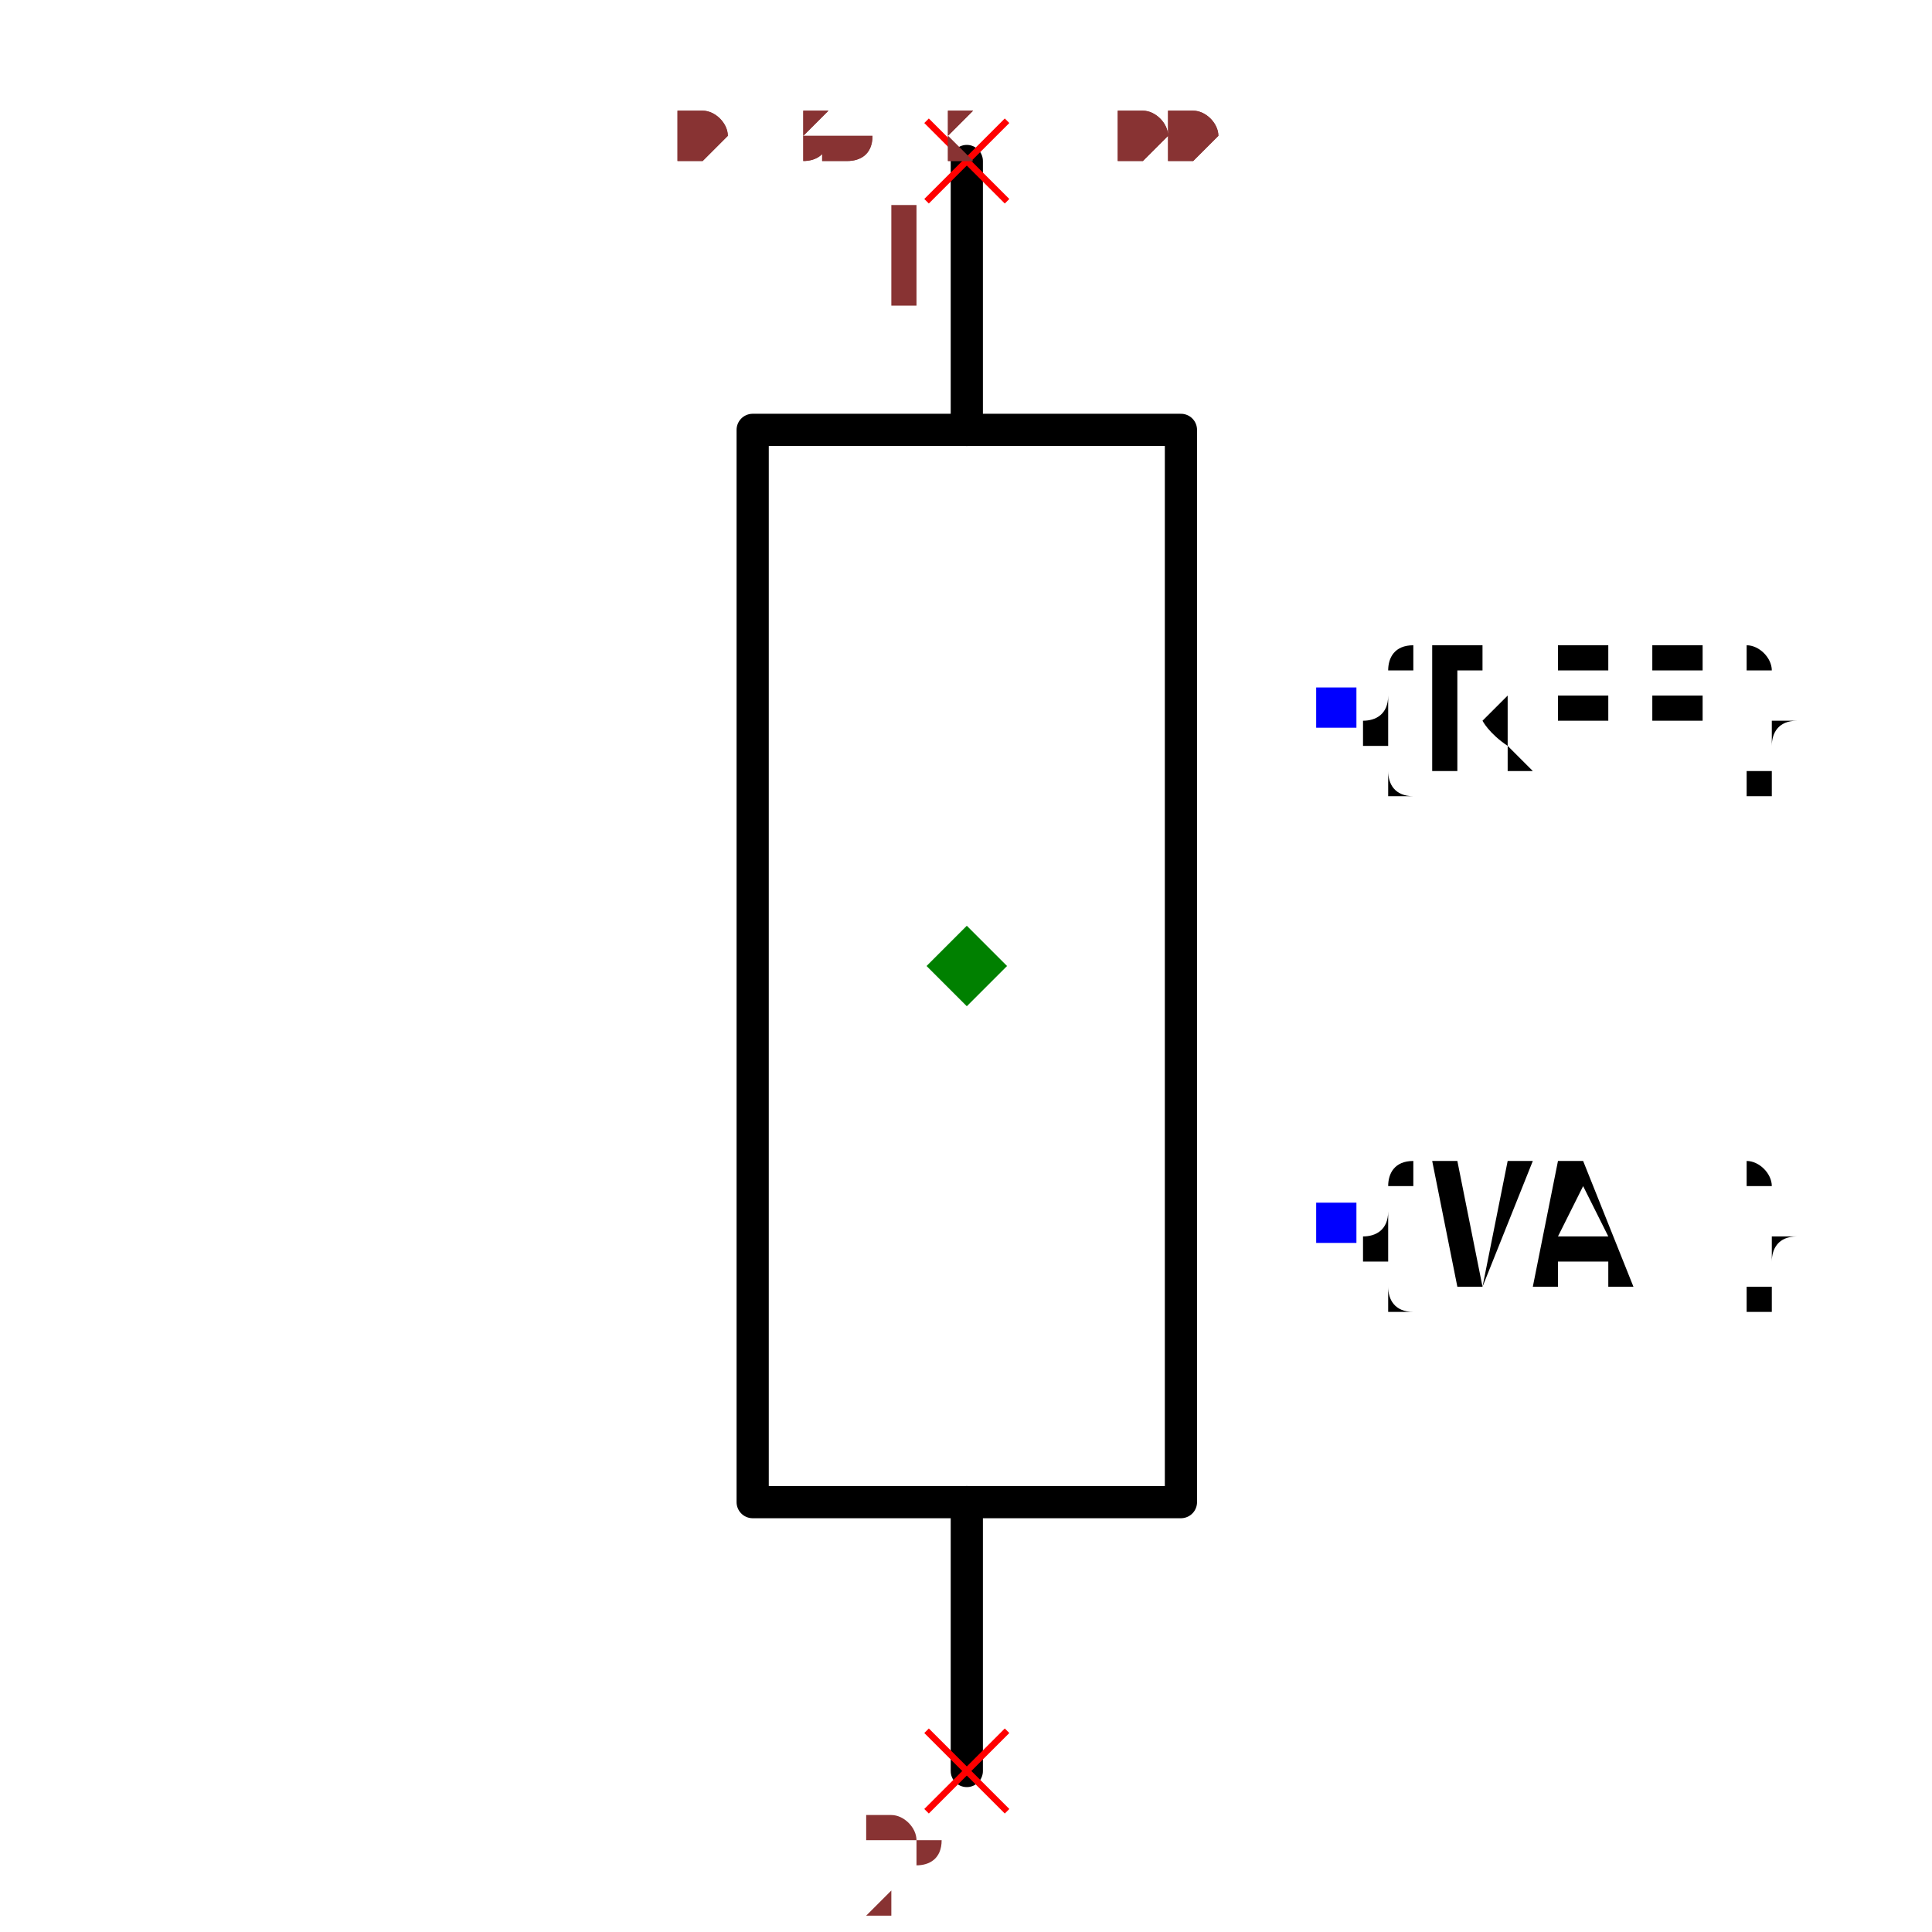
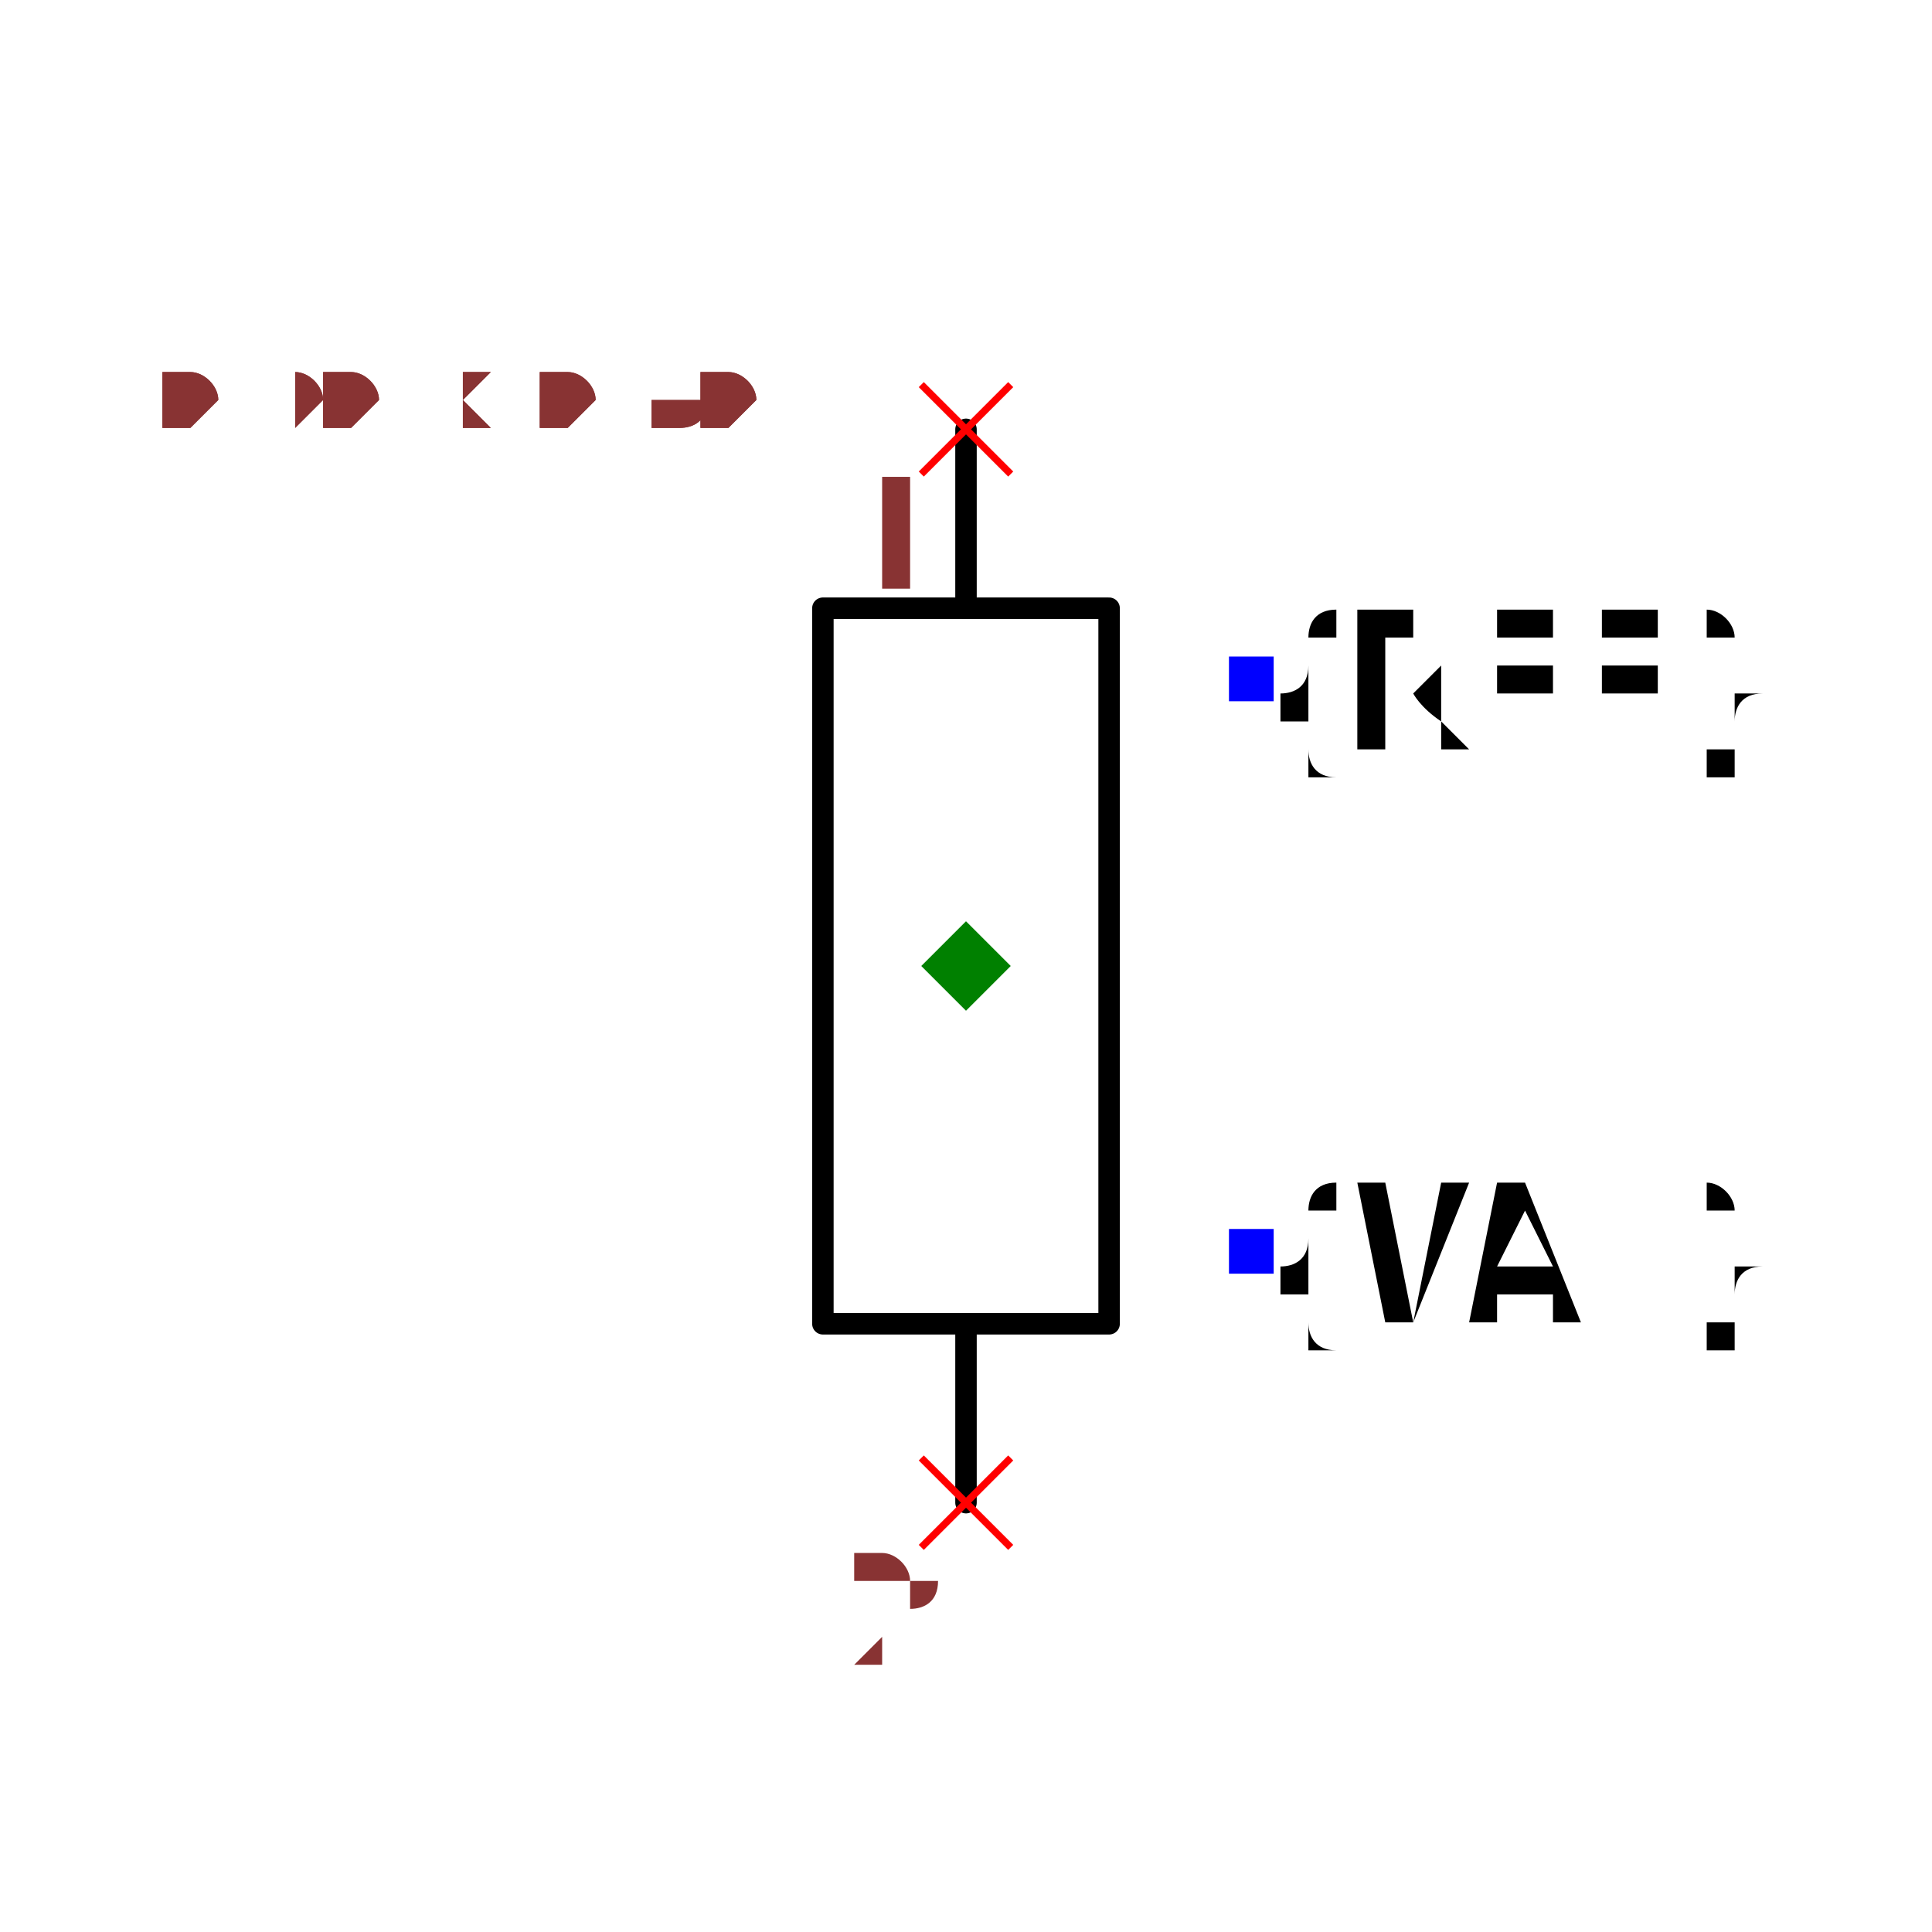
- <svg xmlns="http://www.w3.org/2000/svg" width="150" height="150" viewBox="-0.218 -0.6 0.435 1.2">
-   <path d="M-3.061616997868383e-17,-0.5 L-2.040873890779064e-17,-0.333" fill="none" stroke="black" stroke-width="0.02" stroke-linecap="round" stroke-linejoin="round" />
-   <path d="M2.040873890779064e-17,0.333 L3.061616997868383e-17,0.5" fill="none" stroke="black" stroke-width="0.02" stroke-linecap="round" stroke-linejoin="round" />
-   <path d="M0.133,-0.333 L0.133,0.333 L-0.133,0.333 L-0.133,-0.333 L0.133,-0.333" fill="none" stroke="black" stroke-width="0.02" stroke-linecap="round" stroke-linejoin="round" />
-   <text x="0.229" y="-0.16" dx="0" dy="0.038" text-anchor="start" style="font: 0.1px monospace; fill: black">{REF}</text>
-   <rect x="0.217" y="-0.173" width="0.025" height="0.025" fill="blue" />
-   <text x="0.229" y="0.16" dx="0" dy="0.038" text-anchor="start" style="font: 0.1px monospace; fill: black">{VAL}</text>
-   <rect x="0.217" y="0.147" width="0.025" height="0.025" fill="blue" />
-   <line x1="-0.025" y1="-0.525" x2="0.025" y2="-0.475" stroke="red" stroke-width="0.004" />
-   <line x1="-0.025" y1="-0.475" x2="0.025" y2="-0.525" stroke="red" stroke-width="0.004" />
-   <text x="-0.04" y="-0.41" text-anchor="middle" style="font: 0.08px monospace; fill: #833;">1</text>
-   <line x1="-0.025" y1="0.475" x2="0.025" y2="0.525" stroke="red" stroke-width="0.004" />
-   <line x1="-0.025" y1="0.525" x2="0.025" y2="0.475" stroke="red" stroke-width="0.004" />
-   <text x="-0.04" y="0.59" text-anchor="middle" style="font: 0.08px monospace; fill: #833;">2</text>
+ <svg xmlns="http://www.w3.org/2000/svg" width="150" height="150" viewBox="-0.54 -0.36 1.08 0.72">
+   <path d="M-1.8369701987210297e-17,-0.3 L-1.2245243344674384e-17,-0.2" fill="none" stroke="black" stroke-width="0.012" stroke-linecap="round" stroke-linejoin="round" />
+   <path d="M1.2245243344674384e-17,0.2 L1.8369701987210297e-17,0.3" fill="none" stroke="black" stroke-width="0.012" stroke-linecap="round" stroke-linejoin="round" />
+   <path d="M0.08,-0.2 L0.08,0.2 L-0.08,0.2 L-0.08,-0.2 L0.08,-0.2" fill="none" stroke="black" stroke-width="0.012" stroke-linecap="round" stroke-linejoin="round" />
+   <text x="0.16" y="-0.16" dx="0" dy="0.038" text-anchor="start" style="font: 0.1px monospace; fill: black">{REF}</text>
+   <rect x="0.147" y="-0.173" width="0.025" height="0.025" fill="blue" />
+   <text x="0.16" y="0.16" dx="0" dy="0.038" text-anchor="start" style="font: 0.1px monospace; fill: black">{VAL}</text>
+   <rect x="0.147" y="0.147" width="0.025" height="0.025" fill="blue" />
+   <line x1="-0.025" y1="-0.325" x2="0.025" y2="-0.275" stroke="red" stroke-width="0.004" />
+   <line x1="-0.025" y1="-0.275" x2="0.025" y2="-0.325" stroke="red" stroke-width="0.004" />
+   <text x="-0.04" y="-0.21" text-anchor="middle" style="font: 0.08px monospace; fill: #833;">1</text>
+   <line x1="-0.025" y1="0.275" x2="0.025" y2="0.325" stroke="red" stroke-width="0.004" />
+   <line x1="-0.025" y1="0.325" x2="0.025" y2="0.275" stroke="red" stroke-width="0.004" />
+   <text x="-0.04" y="0.39" text-anchor="middle" style="font: 0.08px monospace; fill: #833;">2</text>
  <path d="M 0 -0.025 L 0.025 0 L 0 0.025 L -0.025 0 Z" fill="green" />
-   <text x="-0.181" y="-0.5" style="font: 0.05px monospace; fill: #833;">0.36 x 1.00</text>
-   <text x="-0.181" y="-0.5" style="font: 0.05px monospace; fill: #833;">0.36 x 1.00</text>
+   <text x="-0.45" y="-0.3" style="font: 0.05px monospace; fill: #833;">0.90 x 0.60</text>
+   <text x="-0.45" y="-0.3" style="font: 0.05px monospace; fill: #833;">0.90 x 0.60</text>
</svg>
